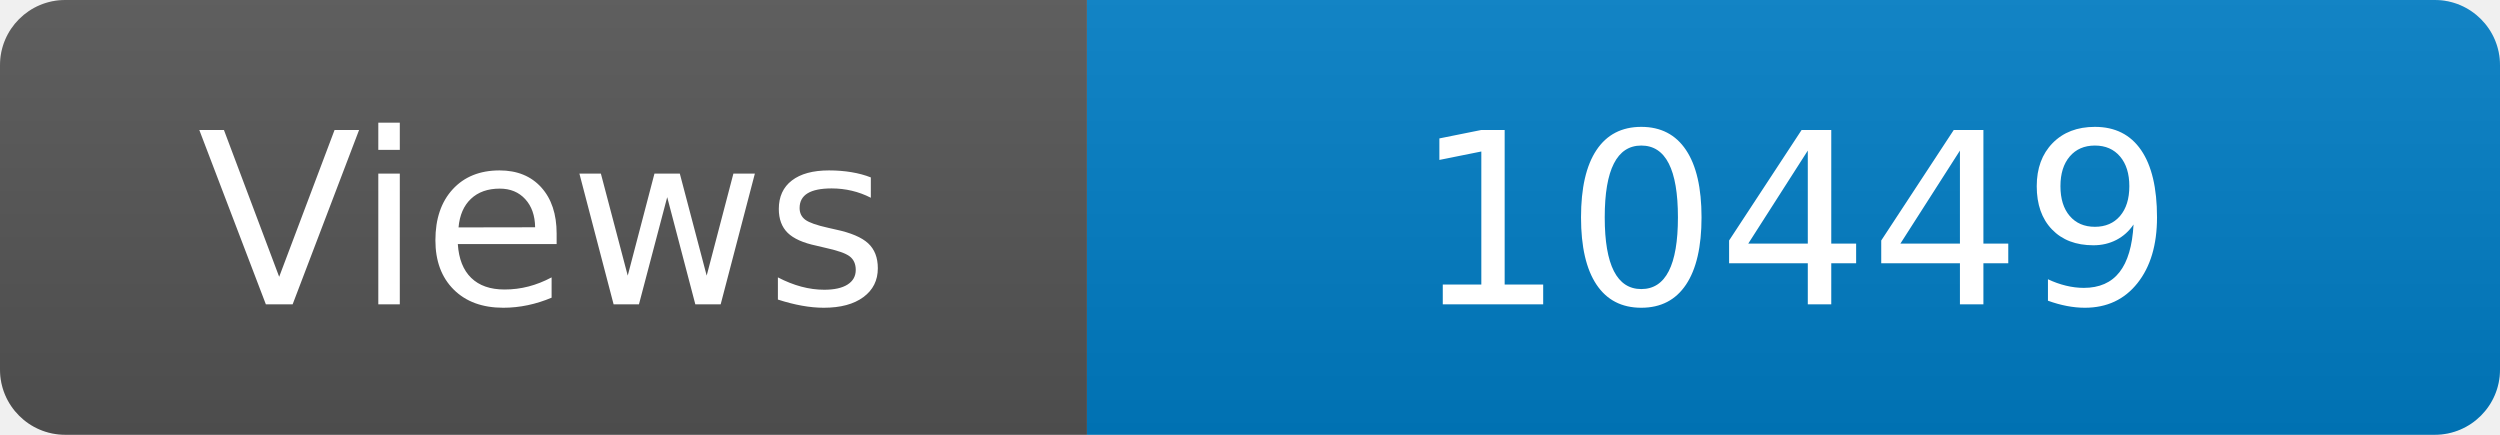
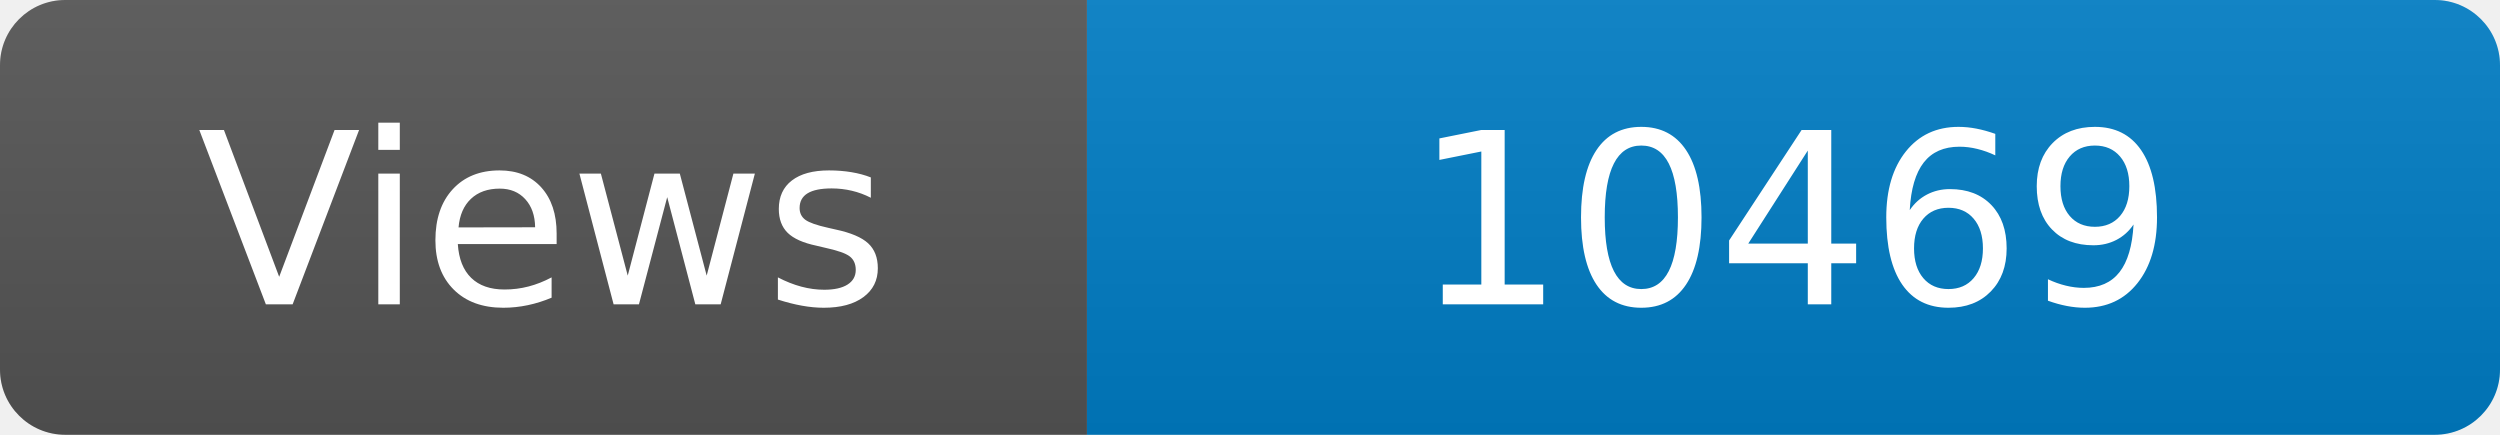
<svg xmlns="http://www.w3.org/2000/svg" width="115" height="20" role="img" aria-label="Maintained?: yes">
  <linearGradient id="s" x2="0" y2="100%">
    <stop offset="0" stop-color="#bbb" stop-opacity=".1" />
    <stop offset="1" stop-opacity=".1" />
  </linearGradient>
  <clipPath id="r">
    <rect width="115" height="20" rx="3" fill="#fff" />
  </clipPath>
  <g clip-path="url(#r)">
    <rect width="50" height="20" fill="#555" />
    <rect x="50" width="160" height="20" fill="#007ec6" />
    <rect width="115" height="20" fill="url(#s)" />
  </g>
  <g fill="#fff" text-anchor="middle" font-family="Verdana,Geneva,DejaVu Sans,sans-serif" font-size="110">
    <text x="250" y="140" transform="scale(.1)" fill="#fff">Views</text>
-     <text x="825" y="140" transform="scale(.1)" fill="#fff">10449</text>
+     <text x="825" y="140" transform="scale(.1)" fill="#fff">10469</text>
  </g>
</svg>
